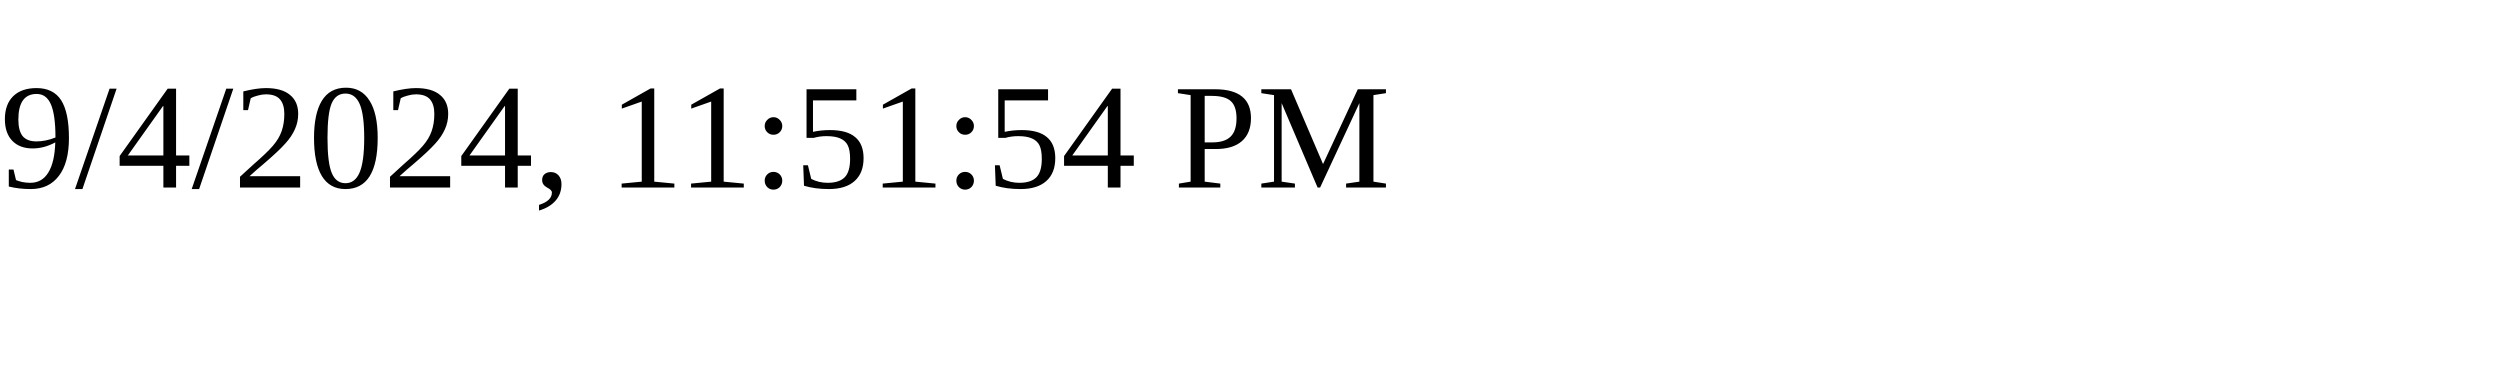
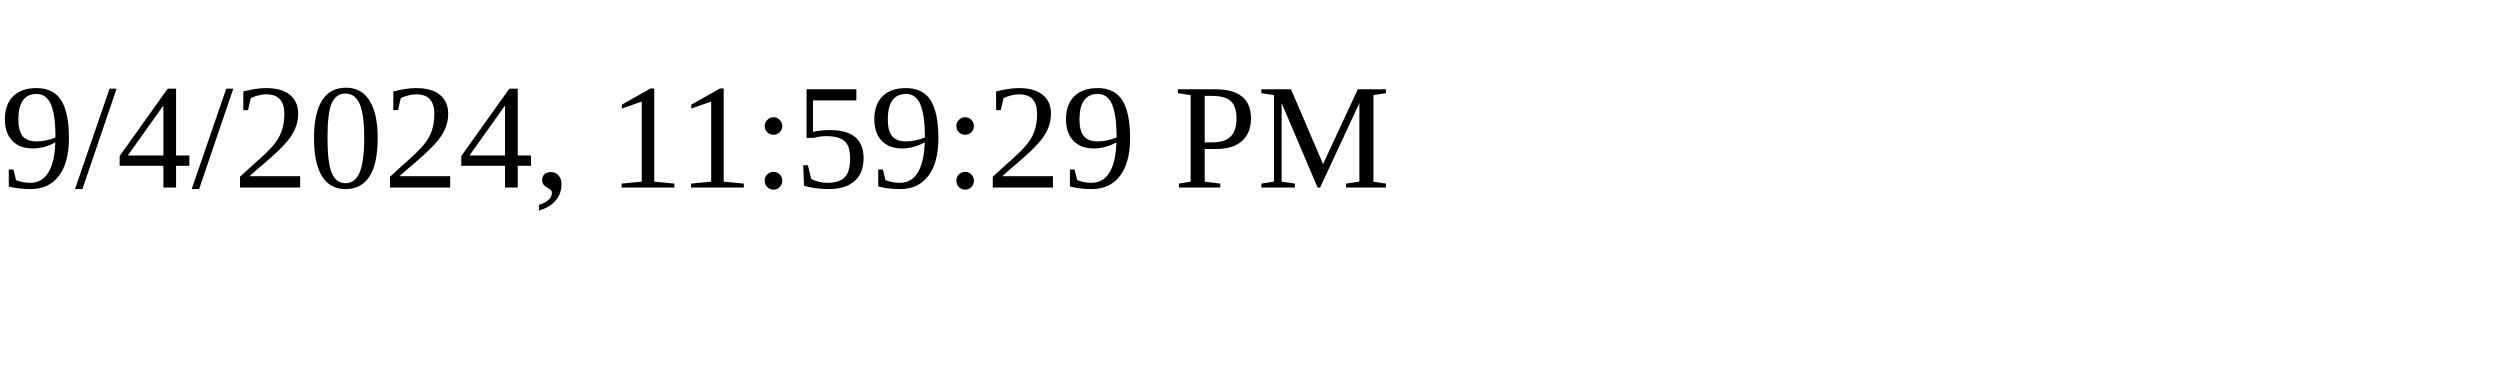
<svg xmlns="http://www.w3.org/2000/svg" height="30" width="200">
-   <text x="0" y="15">9/4/2024, 11:51:54 PM</text>
+   <text x="0" y="15">9/4/2024, 11:59:29 PM</text>
</svg>
